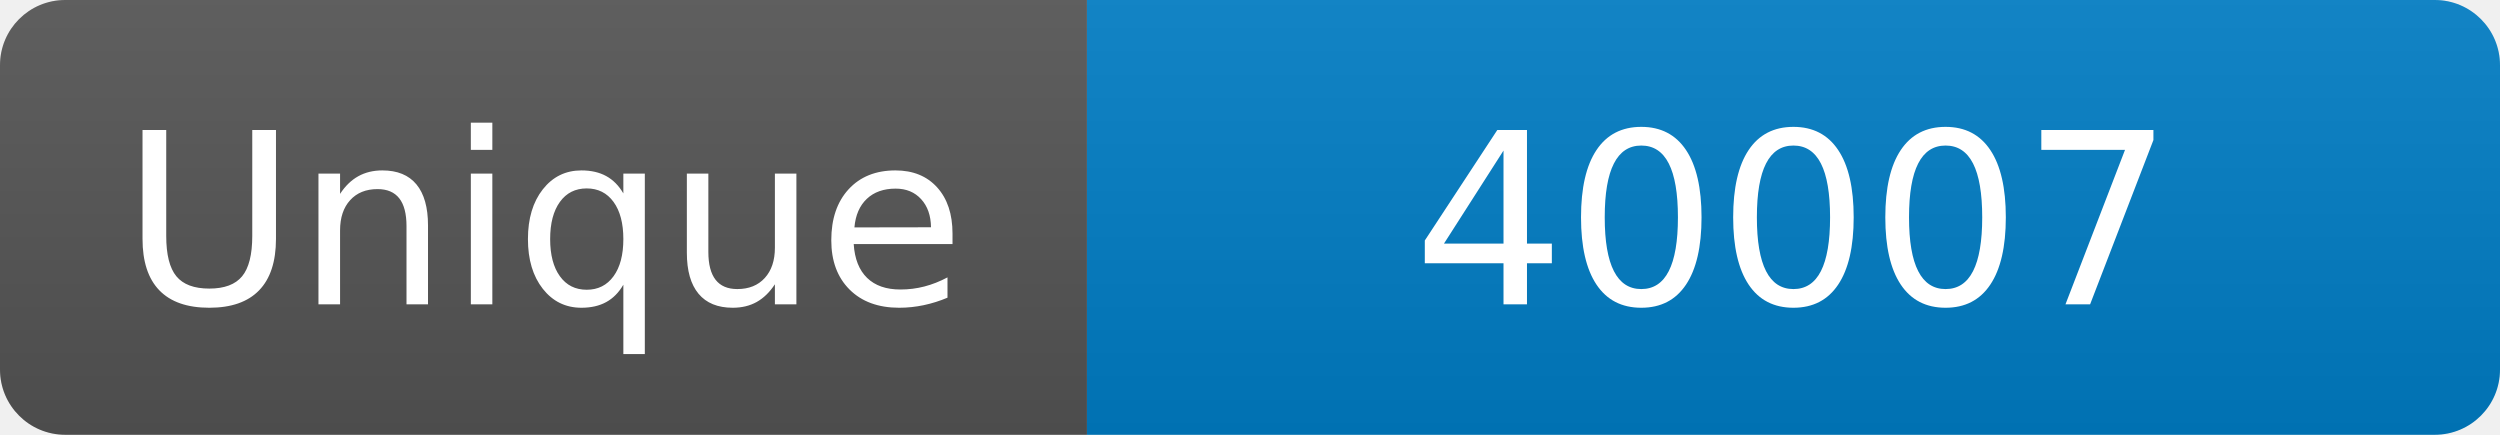
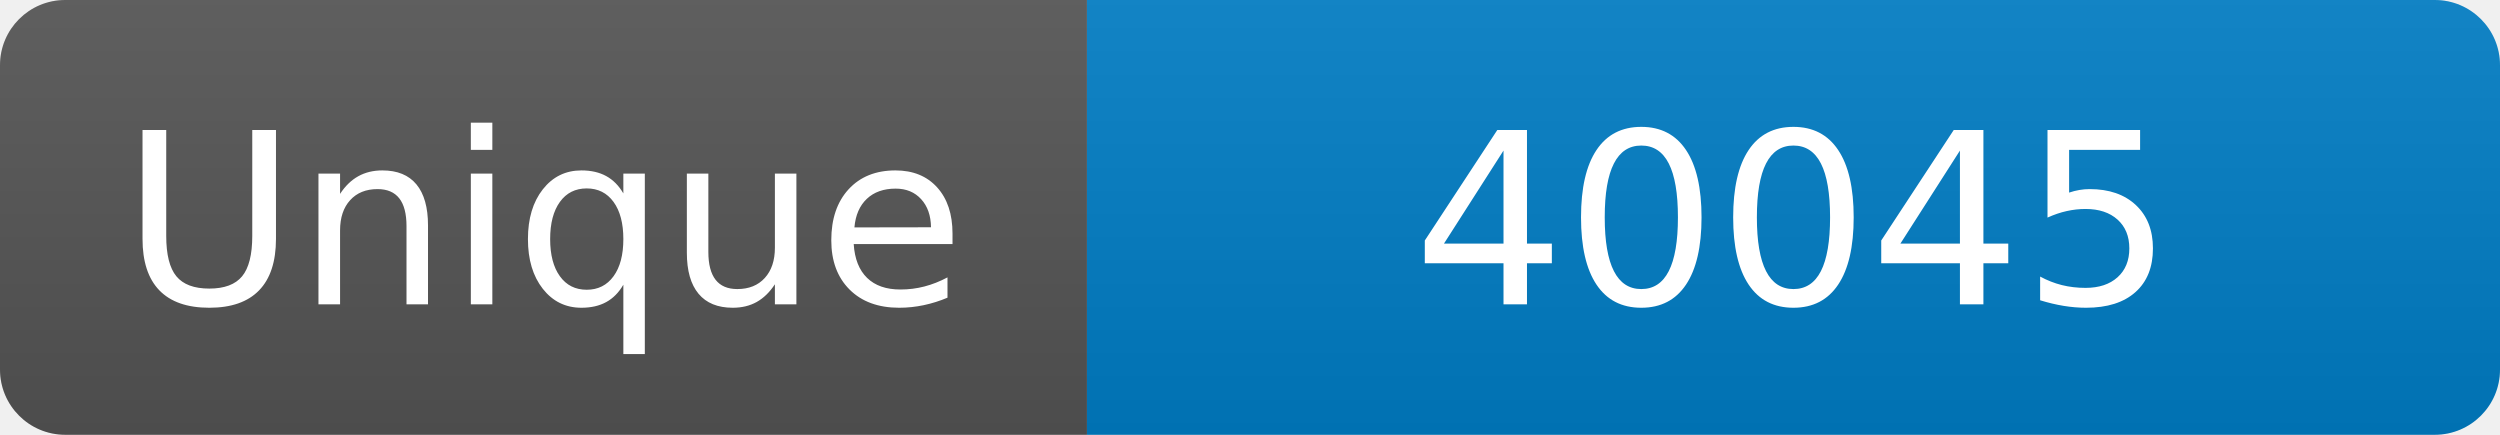
<svg xmlns="http://www.w3.org/2000/svg" width="115" height="20" role="img" aria-label="Maintained?: yes">
  <linearGradient id="s" x2="0" y2="100%">
    <stop offset="0" stop-color="#bbb" stop-opacity=".1" />
    <stop offset="1" stop-opacity=".1" />
  </linearGradient>
  <clipPath id="r">
    <rect width="115" height="20" rx="3" fill="#fff" />
  </clipPath>
  <g clip-path="url(#r)">
    <rect width="50" height="20" fill="#555" />
    <rect x="50" width="160" height="20" fill="#007ec6" />
    <rect width="115" height="20" fill="url(#s)" />
  </g>
  <g fill="#fff" text-anchor="middle" font-family="Verdana,Geneva,DejaVu Sans,sans-serif" font-size="110">
    <text x="250" y="140" transform="scale(.1)" fill="#fff">Unique</text>
-     <text x="825" y="140" transform="scale(.1)" fill="#fff">40007</text>
+     <text x="825" y="140" transform="scale(.1)" fill="#fff">40045</text>
  </g>
</svg>
